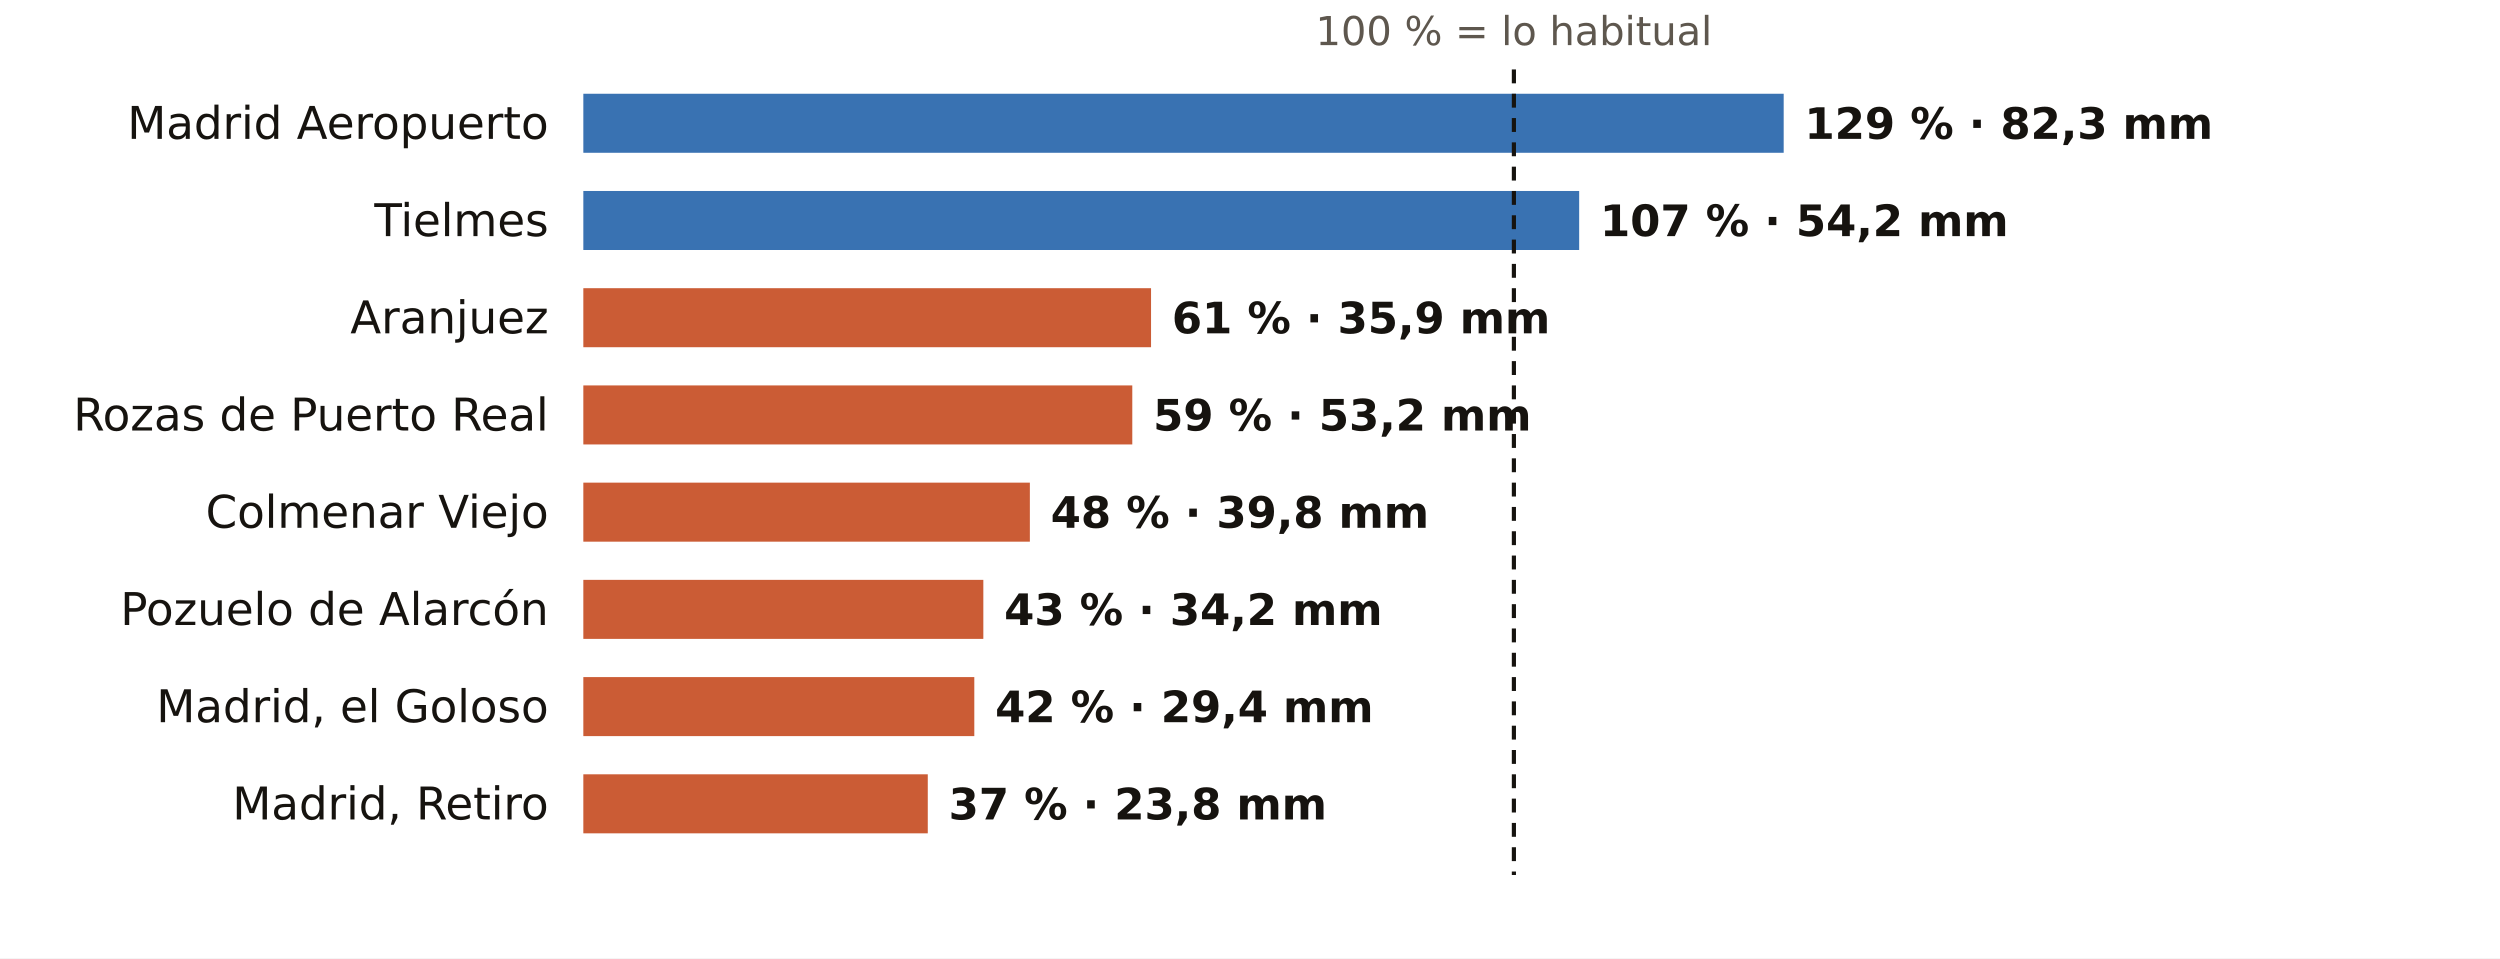
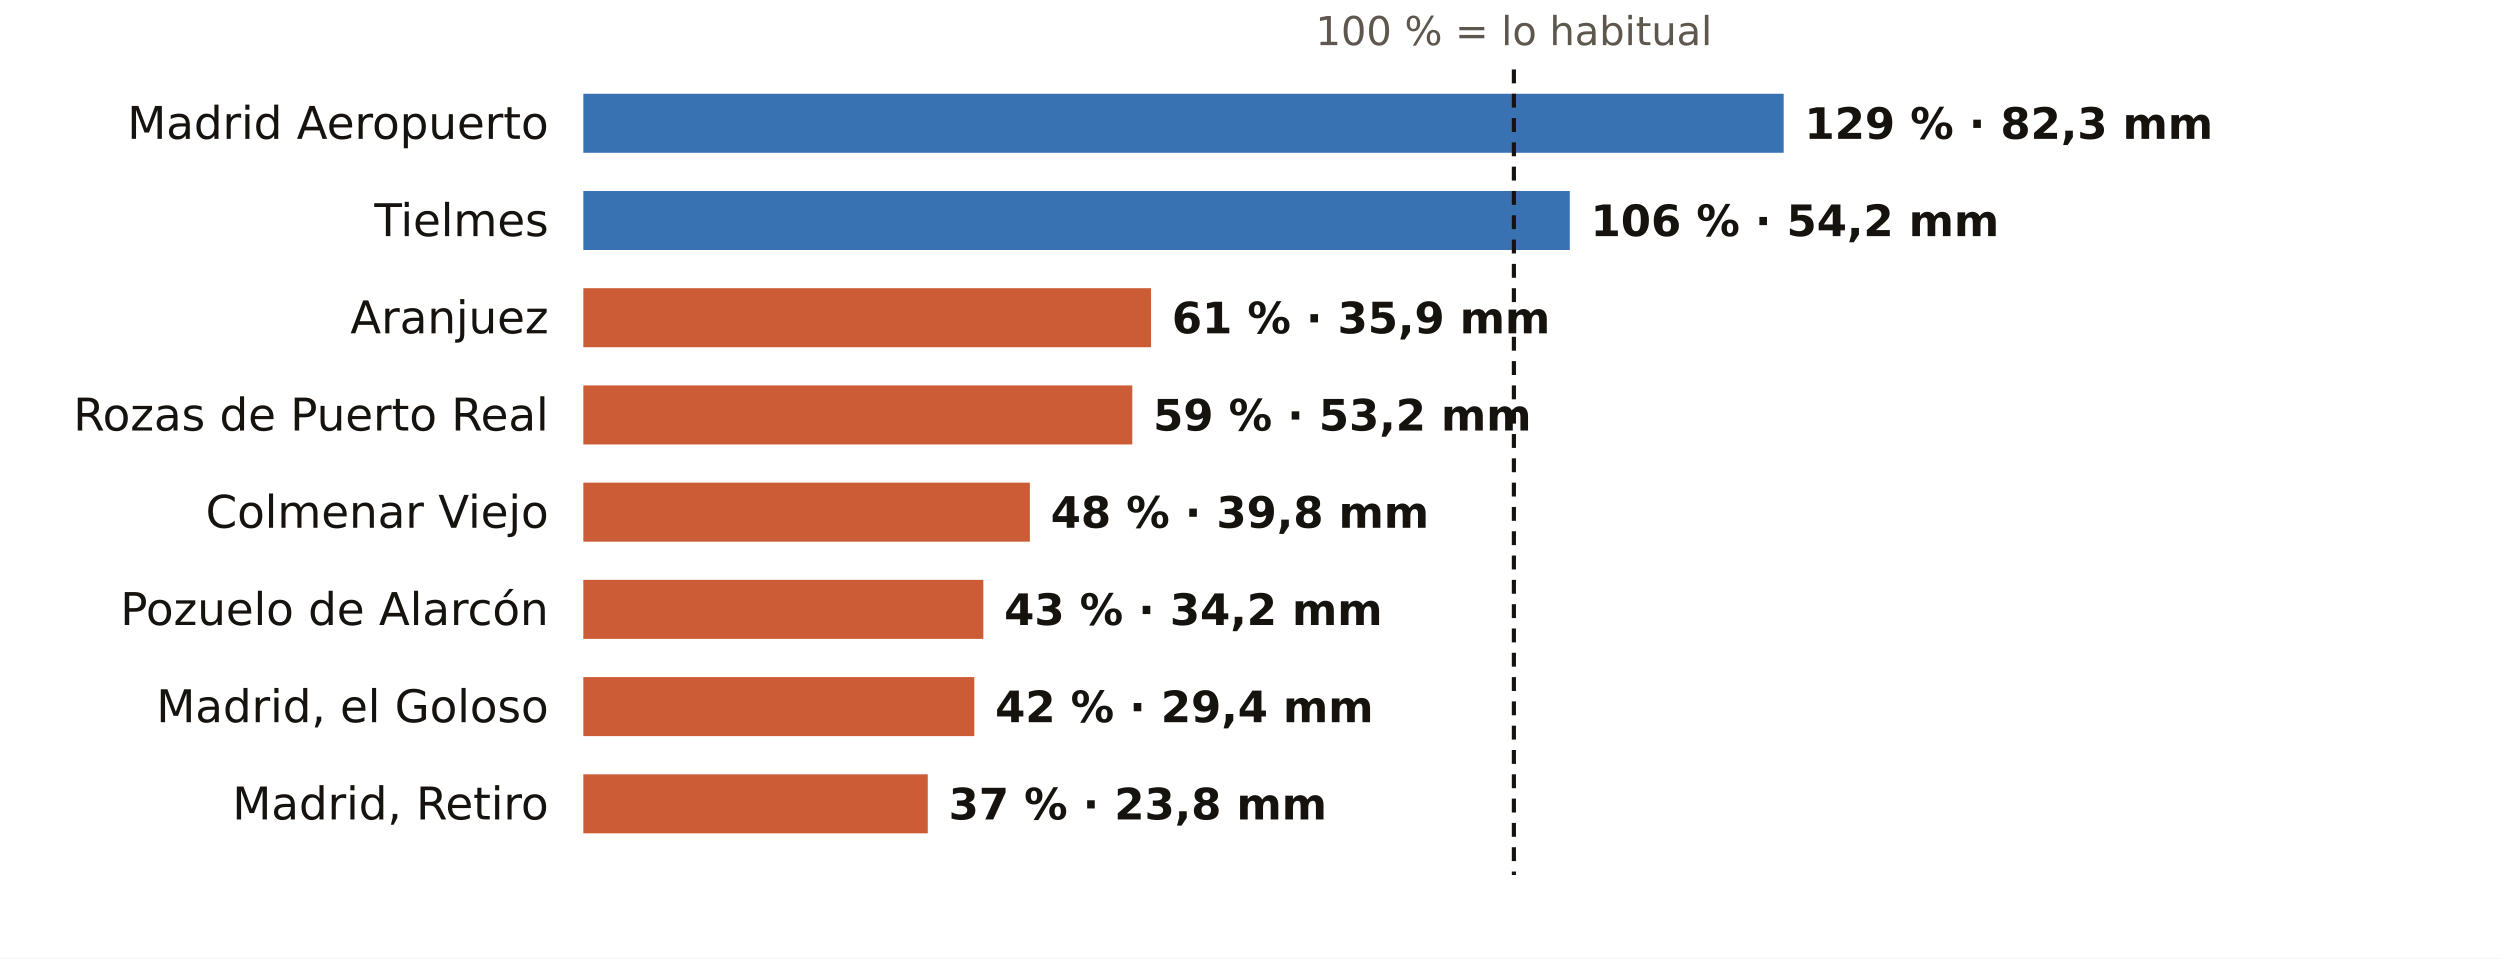
<svg xmlns="http://www.w3.org/2000/svg" viewBox="0 0 720 276" width="720" height="276" role="img" aria-label="El otoño en los pluviómetros de AEMET de Madrid: % de lo habitual">
  <rect width="720" height="276" fill="#FFFFFF" />
  <text x="436.0" y="13.0" font-size="11.5" fill="#5E574E" text-anchor="middle" font-weight="400" font-family="Public Sans, DejaVu Sans, Arial, sans-serif">100 % = lo habitual</text>
  <text x="158.0" y="40.0" font-size="13" fill="#16130F" text-anchor="end" font-weight="500" font-family="Public Sans, DejaVu Sans, Arial, sans-serif">Madrid Aeropuerto</text>
  <rect x="168" y="27" width="345.7" height="17" fill="#1F5FA8" opacity="0.88" />
  <text x="519.7" y="40.0" font-size="12.5" fill="#16130F" text-anchor="start" font-weight="600" font-family="Public Sans, DejaVu Sans, Arial, sans-serif">129 % · 82,3 mm</text>
  <text x="158.0" y="68.0" font-size="13" fill="#16130F" text-anchor="end" font-weight="500" font-family="Public Sans, DejaVu Sans, Arial, sans-serif">Tielmes</text>
-   <rect x="168" y="55" width="286.8" height="17" fill="#1F5FA8" opacity="0.88" />
-   <text x="460.8" y="68.0" font-size="12.5" fill="#16130F" text-anchor="start" font-weight="600" font-family="Public Sans, DejaVu Sans, Arial, sans-serif">107 % · 54,2 mm</text>
+   <rect x="168" y="55" width="284.1" height="17" fill="#1F5FA8" opacity="0.88" />
+   <text x="458.1" y="68.0" font-size="12.5" fill="#16130F" text-anchor="start" font-weight="600" font-family="Public Sans, DejaVu Sans, Arial, sans-serif">106 % · 54,2 mm</text>
  <text x="158.0" y="96.0" font-size="13" fill="#16130F" text-anchor="end" font-weight="500" font-family="Public Sans, DejaVu Sans, Arial, sans-serif">Aranjuez</text>
  <rect x="168" y="83" width="163.5" height="17" fill="#C4461A" opacity="0.88" />
  <text x="337.5" y="96.0" font-size="12.5" fill="#16130F" text-anchor="start" font-weight="600" font-family="Public Sans, DejaVu Sans, Arial, sans-serif">61 % · 35,9 mm</text>
  <text x="158.0" y="124.0" font-size="13" fill="#16130F" text-anchor="end" font-weight="500" font-family="Public Sans, DejaVu Sans, Arial, sans-serif">Rozas de Puerto Real</text>
  <rect x="168" y="111" width="158.1" height="17" fill="#C4461A" opacity="0.88" />
  <text x="332.1" y="124.0" font-size="12.5" fill="#16130F" text-anchor="start" font-weight="600" font-family="Public Sans, DejaVu Sans, Arial, sans-serif">59 % · 53,2 mm</text>
  <text x="158.0" y="152.0" font-size="13" fill="#16130F" text-anchor="end" font-weight="500" font-family="Public Sans, DejaVu Sans, Arial, sans-serif">Colmenar Viejo</text>
  <rect x="168" y="139" width="128.6" height="17" fill="#C4461A" opacity="0.88" />
  <text x="302.6" y="152.0" font-size="12.5" fill="#16130F" text-anchor="start" font-weight="600" font-family="Public Sans, DejaVu Sans, Arial, sans-serif">48 % · 39,8 mm</text>
  <text x="158.0" y="180.0" font-size="13" fill="#16130F" text-anchor="end" font-weight="500" font-family="Public Sans, DejaVu Sans, Arial, sans-serif">Pozuelo de Alarcón</text>
  <rect x="168" y="167" width="115.2" height="17" fill="#C4461A" opacity="0.88" />
  <text x="289.2" y="180.0" font-size="12.5" fill="#16130F" text-anchor="start" font-weight="600" font-family="Public Sans, DejaVu Sans, Arial, sans-serif">43 % · 34,2 mm</text>
  <text x="158.0" y="208.0" font-size="13" fill="#16130F" text-anchor="end" font-weight="500" font-family="Public Sans, DejaVu Sans, Arial, sans-serif">Madrid, el Goloso</text>
  <rect x="168" y="195" width="112.6" height="17" fill="#C4461A" opacity="0.88" />
  <text x="286.6" y="208.0" font-size="12.5" fill="#16130F" text-anchor="start" font-weight="600" font-family="Public Sans, DejaVu Sans, Arial, sans-serif">42 % · 29,4 mm</text>
  <text x="158.0" y="236.0" font-size="13" fill="#16130F" text-anchor="end" font-weight="500" font-family="Public Sans, DejaVu Sans, Arial, sans-serif">Madrid, Retiro</text>
  <rect x="168" y="223" width="99.2" height="17" fill="#C4461A" opacity="0.88" />
  <text x="273.2" y="236.0" font-size="12.5" fill="#16130F" text-anchor="start" font-weight="600" font-family="Public Sans, DejaVu Sans, Arial, sans-serif">37 % · 23,8 mm</text>
  <line x1="436.0" x2="436.0" y1="20" y2="252" stroke="#16130F" stroke-width="1.2" stroke-dasharray="4 3" />
</svg>
